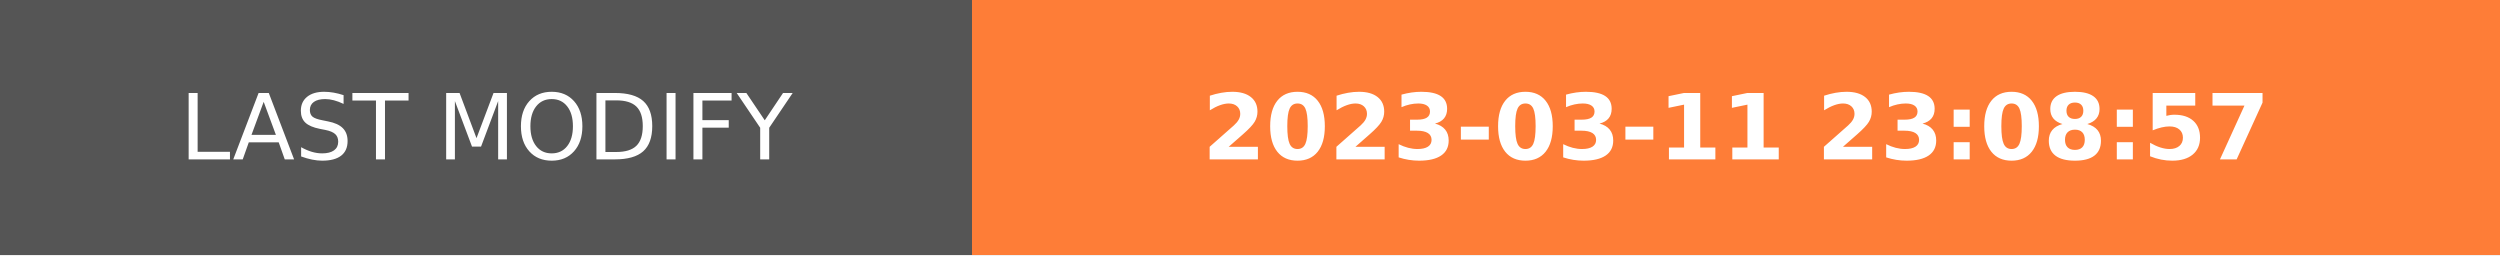
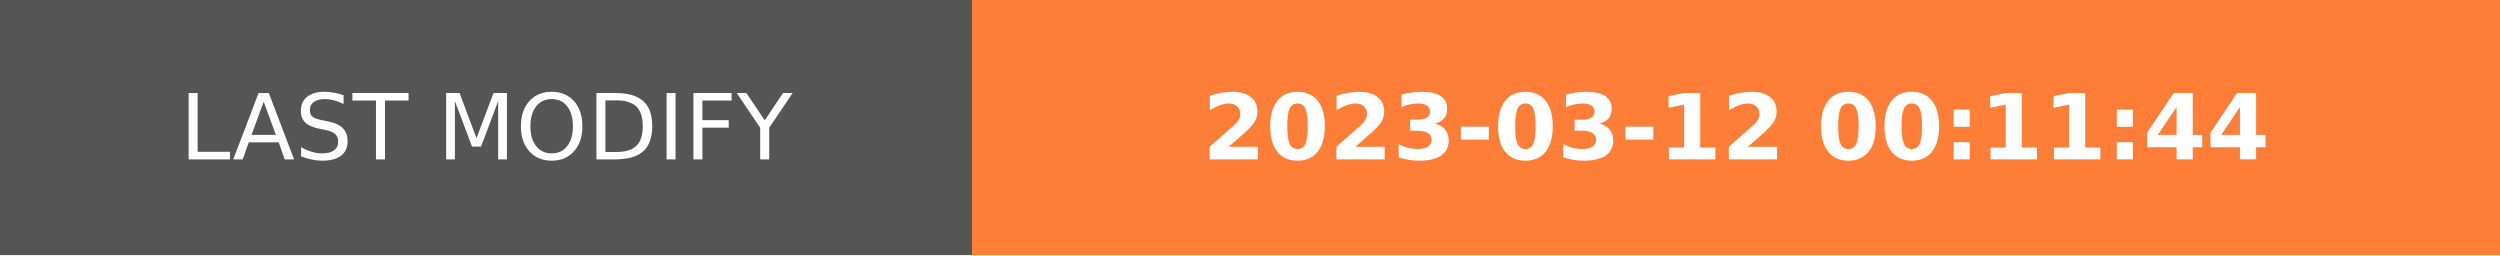
- <svg xmlns="http://www.w3.org/2000/svg" width="274.5" height="28" role="img" aria-label="LAST MODIFY: 2023-03-11 23:08:57">
+ <svg xmlns="http://www.w3.org/2000/svg" width="274.5" height="28" role="img" aria-label="LAST MODIFY: 2023-03-12 00:11:44">
  <g shape-rendering="crispEdges">
    <rect width="106.75" height="28" fill="#555" />
    <rect x="106.75" width="167.75" height="28" fill="#fe7d37" />
  </g>
  <g fill="#fff" text-anchor="middle" font-family="Verdana,Geneva,DejaVu Sans,sans-serif" text-rendering="geometricPrecision" font-size="100">
    <text transform="scale(.1)" x="533.75" y="175" textLength="827.5" fill="#fff">LAST MODIFY</text>
-     <text transform="scale(.1)" x="1906.25" y="175" textLength="1437.5" fill="#fff" font-weight="bold">2023-03-11 23:08:57</text>
+     <text transform="scale(.1)" x="1906.25" y="175" textLength="1437.5" fill="#fff" font-weight="bold">2023-03-12 00:11:44</text>
  </g>
</svg>
